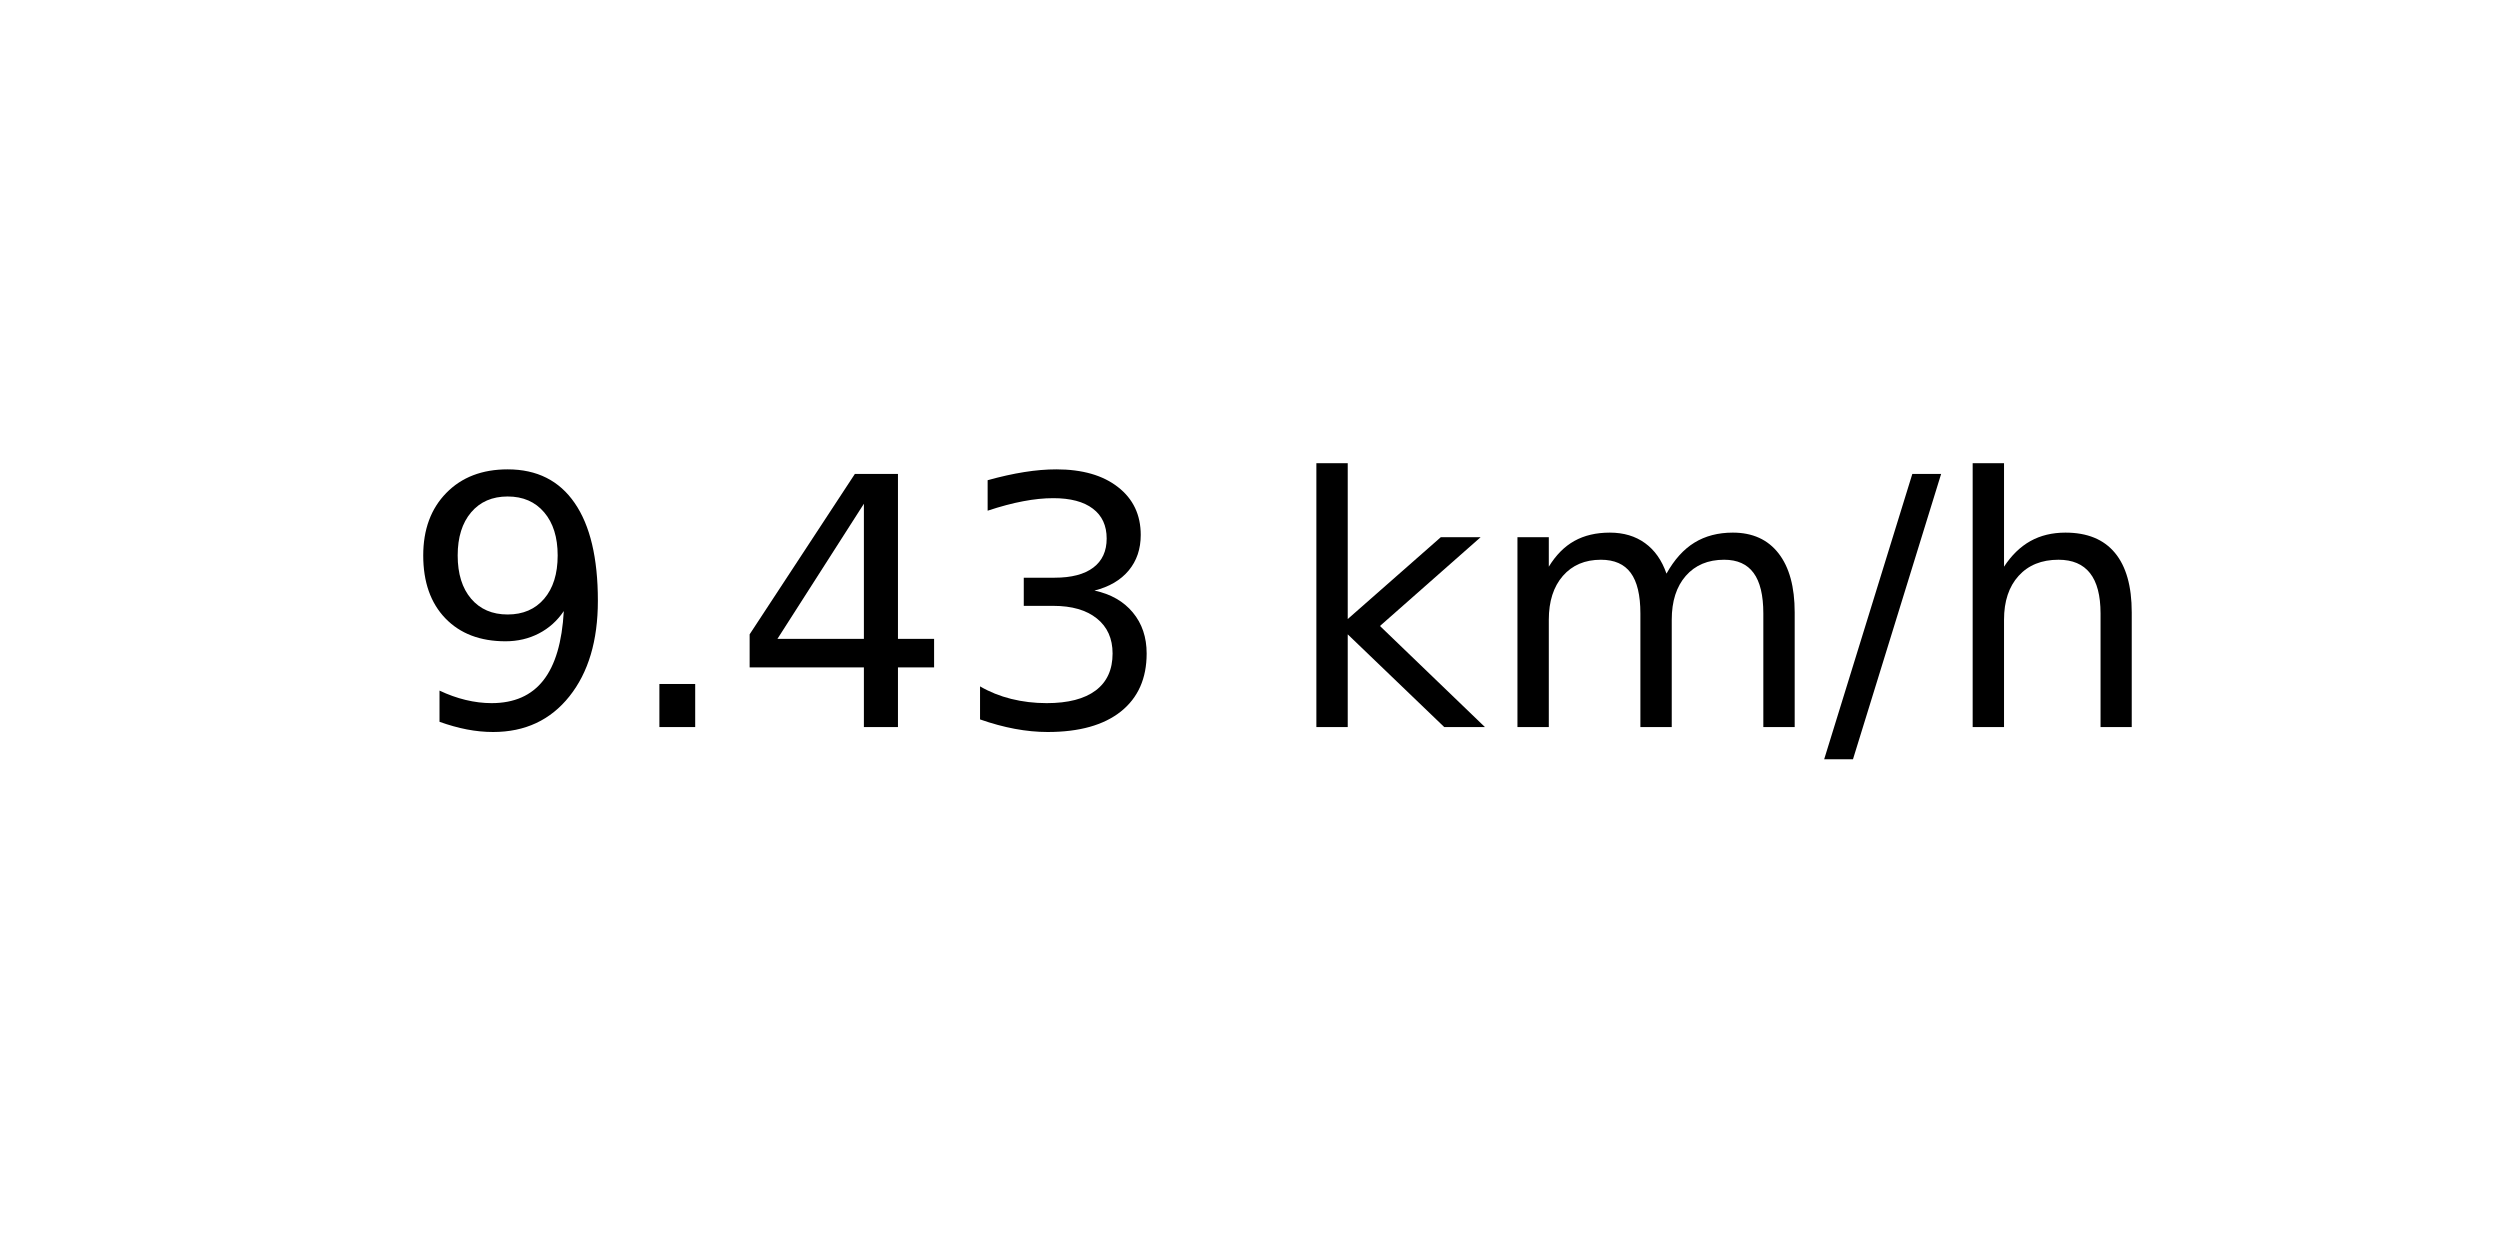
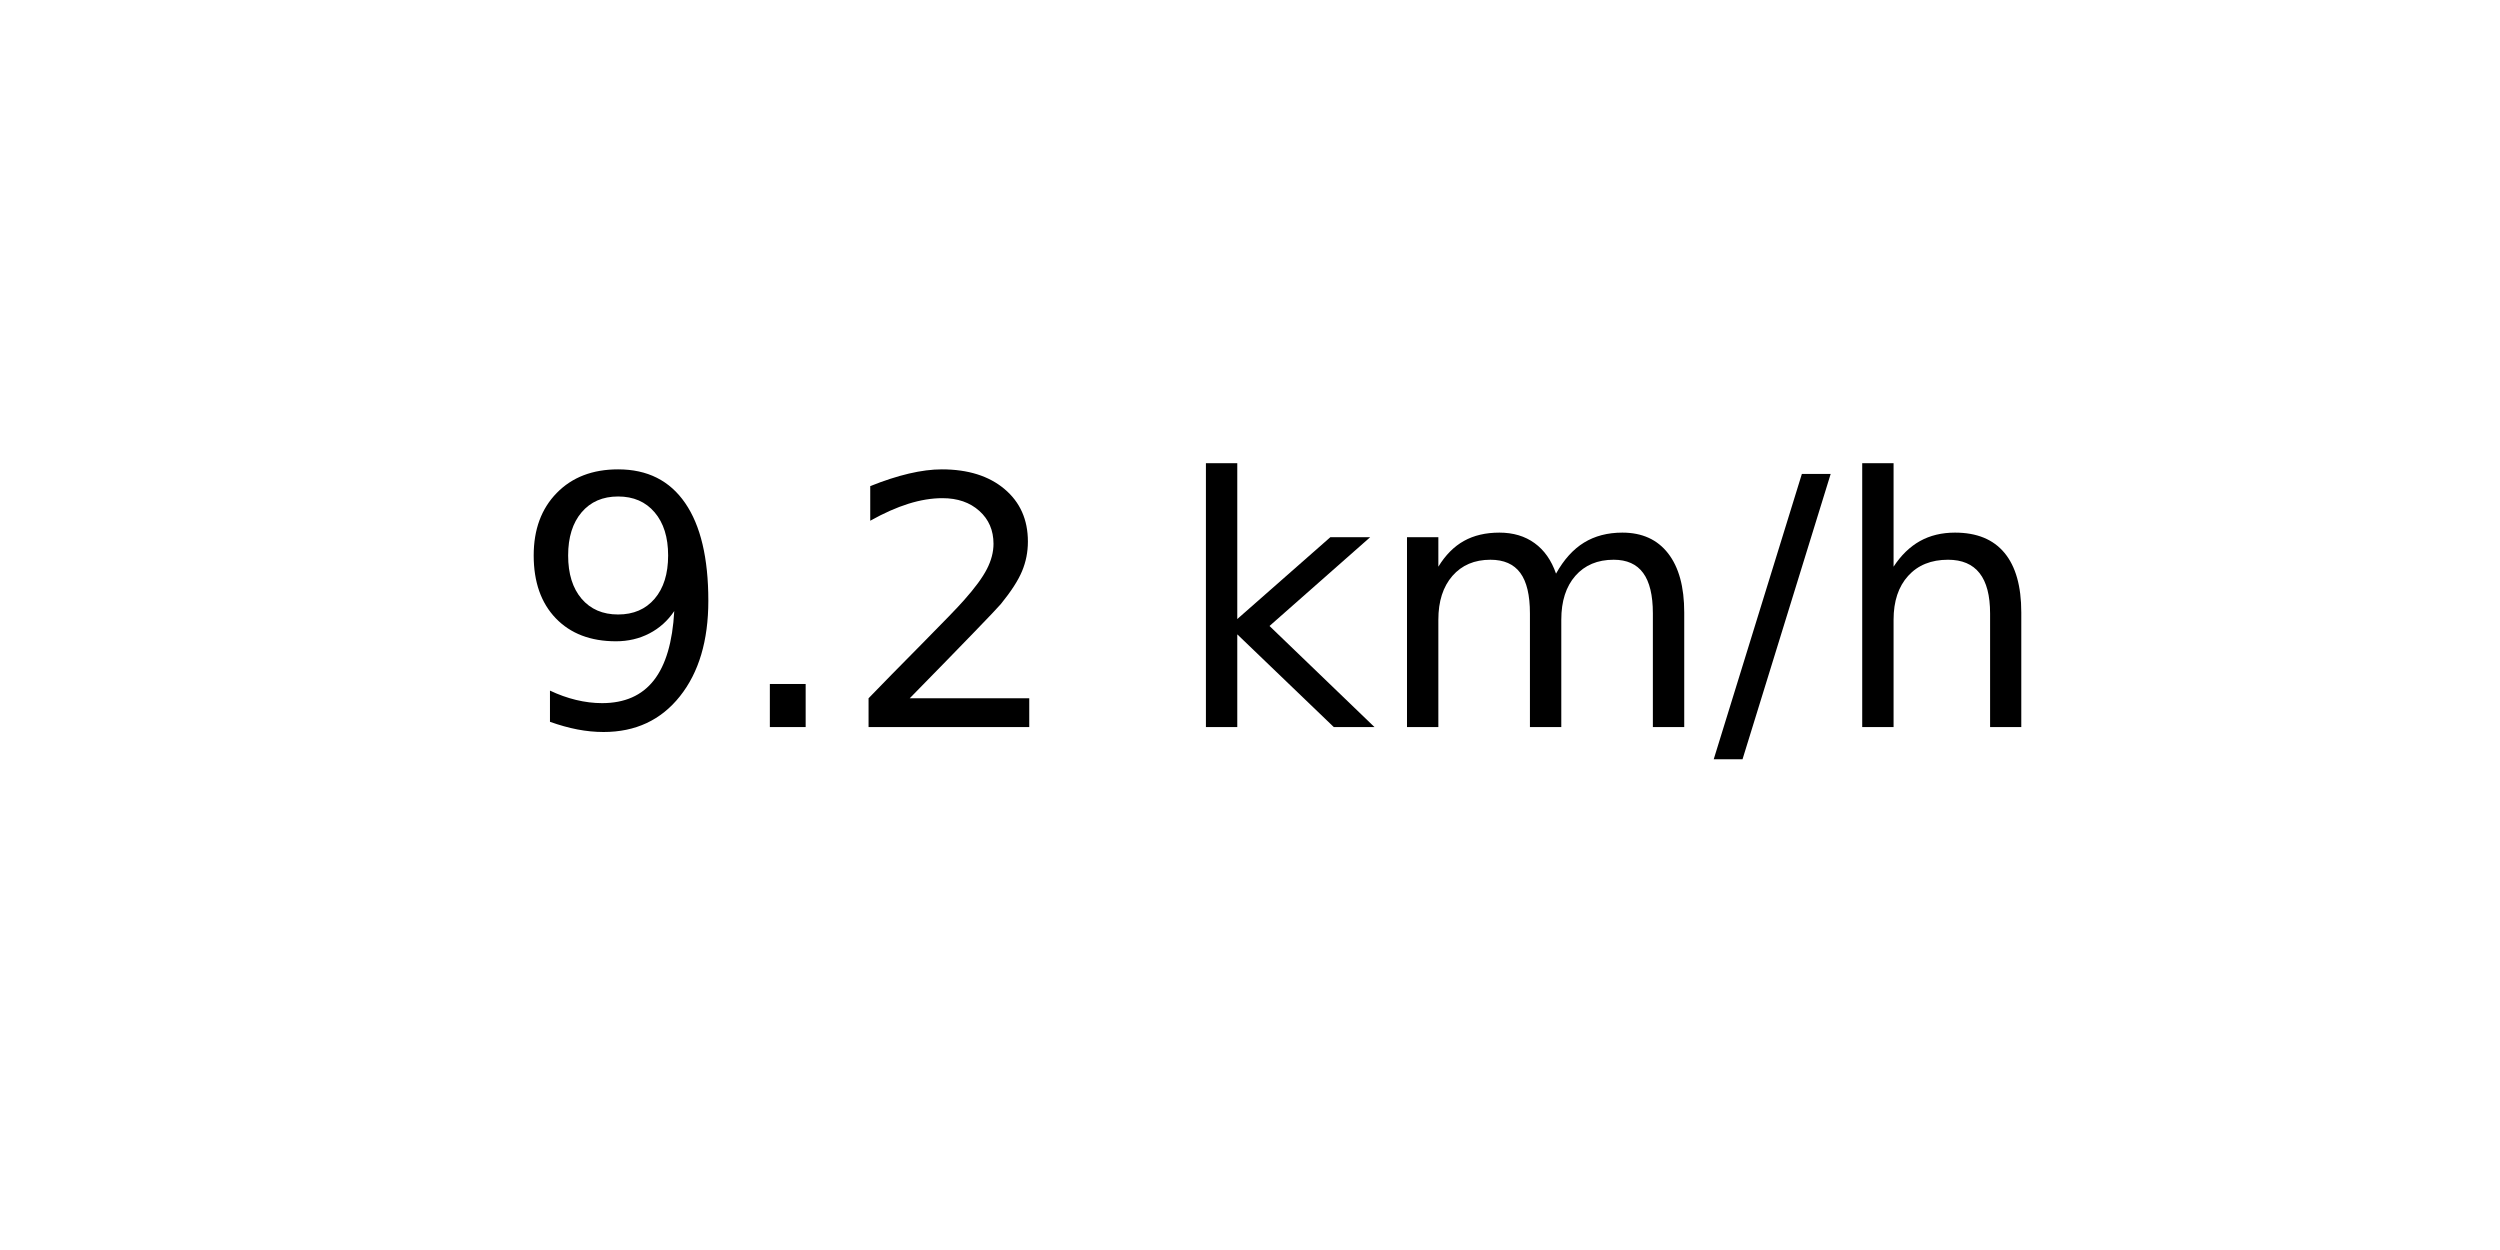
<svg xmlns="http://www.w3.org/2000/svg" xmlns:xlink="http://www.w3.org/1999/xlink" width="72pt" height="36pt" viewBox="0 0 72 36" version="1.1">
  <defs>
    <style type="text/css">*{stroke-linejoin: round; stroke-linecap: butt}</style>
  </defs>
  <g id="figure_1">
    <g id="axes_1">
      <g id="text_1">
-         <g transform="translate(11.55937 20.93937) scale(0.1 -0.1)">
+         <g transform="translate(14.74062 20.93937) scale(0.1 -0.1)">
          <defs>
            <path id="DejaVuSans-39" d="M 703 97  L 703 672  Q 941 559 1184 500  Q 1428 441 1663 441  Q 2288 441 2617 861  Q 2947 1281 2994 2138  Q 2813 1869 2534 1725  Q 2256 1581 1919 1581  Q 1219 1581 811 2004  Q 403 2428 403 3163  Q 403 3881 828 4315  Q 1253 4750 1959 4750  Q 2769 4750 3195 4129  Q 3622 3509 3622 2328  Q 3622 1225 3098 567  Q 2575 -91 1691 -91  Q 1453 -91 1209 -44  Q 966 3 703 97  z M 1959 2075  Q 2384 2075 2632 2365  Q 2881 2656 2881 3163  Q 2881 3666 2632 3958  Q 2384 4250 1959 4250  Q 1534 4250 1286 3958  Q 1038 3666 1038 3163  Q 1038 2656 1286 2365  Q 1534 2075 1959 2075  z " transform="scale(0.015625)" />
            <path id="DejaVuSans-2e" d="M 684 794  L 1344 794  L 1344 0  L 684 0  L 684 794  z " transform="scale(0.015625)" />
-             <path id="DejaVuSans-34" d="M 2419 4116  L 825 1625  L 2419 1625  L 2419 4116  z M 2253 4666  L 3047 4666  L 3047 1625  L 3713 1625  L 3713 1100  L 3047 1100  L 3047 0  L 2419 0  L 2419 1100  L 313 1100  L 313 1709  L 2253 4666  z " transform="scale(0.015625)" />
-             <path id="DejaVuSans-33" d="M 2597 2516  Q 3050 2419 3304 2112  Q 3559 1806 3559 1356  Q 3559 666 3084 287  Q 2609 -91 1734 -91  Q 1441 -91 1130 -33  Q 819 25 488 141  L 488 750  Q 750 597 1062 519  Q 1375 441 1716 441  Q 2309 441 2620 675  Q 2931 909 2931 1356  Q 2931 1769 2642 2001  Q 2353 2234 1838 2234  L 1294 2234  L 1294 2753  L 1863 2753  Q 2328 2753 2575 2939  Q 2822 3125 2822 3475  Q 2822 3834 2567 4026  Q 2313 4219 1838 4219  Q 1578 4219 1281 4162  Q 984 4106 628 3988  L 628 4550  Q 988 4650 1302 4700  Q 1616 4750 1894 4750  Q 2613 4750 3031 4423  Q 3450 4097 3450 3541  Q 3450 3153 3228 2886  Q 3006 2619 2597 2516  z " transform="scale(0.015625)" />
+             <path id="DejaVuSans-32" d="M 1228 531  L 3431 531  L 3431 0  L 469 0  L 469 531  Q 828 903 1448 1529  Q 2069 2156 2228 2338  Q 2531 2678 2651 2914  Q 2772 3150 2772 3378  Q 2772 3750 2511 3984  Q 2250 4219 1831 4219  Q 1534 4219 1204 4116  Q 875 4013 500 3803  L 500 4441  Q 881 4594 1212 4672  Q 1544 4750 1819 4750  Q 2544 4750 2975 4387  Q 3406 4025 3406 3419  Q 3406 3131 3298 2873  Q 3191 2616 2906 2266  Q 2828 2175 2409 1742  Q 1991 1309 1228 531  z " transform="scale(0.015625)" />
            <path id="DejaVuSans-20" transform="scale(0.015625)" />
            <path id="DejaVuSans-6b" d="M 581 4863  L 1159 4863  L 1159 1991  L 2875 3500  L 3609 3500  L 1753 1863  L 3688 0  L 2938 0  L 1159 1709  L 1159 0  L 581 0  L 581 4863  z " transform="scale(0.015625)" />
            <path id="DejaVuSans-6d" d="M 3328 2828  Q 3544 3216 3844 3400  Q 4144 3584 4550 3584  Q 5097 3584 5394 3201  Q 5691 2819 5691 2113  L 5691 0  L 5113 0  L 5113 2094  Q 5113 2597 4934 2840  Q 4756 3084 4391 3084  Q 3944 3084 3684 2787  Q 3425 2491 3425 1978  L 3425 0  L 2847 0  L 2847 2094  Q 2847 2600 2669 2842  Q 2491 3084 2119 3084  Q 1678 3084 1418 2786  Q 1159 2488 1159 1978  L 1159 0  L 581 0  L 581 3500  L 1159 3500  L 1159 2956  Q 1356 3278 1631 3431  Q 1906 3584 2284 3584  Q 2666 3584 2933 3390  Q 3200 3197 3328 2828  z " transform="scale(0.015625)" />
            <path id="DejaVuSans-2f" d="M 1625 4666  L 2156 4666  L 531 -594  L 0 -594  L 1625 4666  z " transform="scale(0.015625)" />
            <path id="DejaVuSans-68" d="M 3513 2113  L 3513 0  L 2938 0  L 2938 2094  Q 2938 2591 2744 2837  Q 2550 3084 2163 3084  Q 1697 3084 1428 2787  Q 1159 2491 1159 1978  L 1159 0  L 581 0  L 581 4863  L 1159 4863  L 1159 2956  Q 1366 3272 1645 3428  Q 1925 3584 2291 3584  Q 2894 3584 3203 3211  Q 3513 2838 3513 2113  z " transform="scale(0.015625)" />
          </defs>
          <use xlink:href="#DejaVuSans-39" />
          <use xlink:href="#DejaVuSans-2e" x="63.623" />
-           <use xlink:href="#DejaVuSans-34" x="95.41" />
-           <use xlink:href="#DejaVuSans-33" x="159.033" />
-           <use xlink:href="#DejaVuSans-20" x="222.656" />
-           <use xlink:href="#DejaVuSans-6b" x="254.443" />
-           <use xlink:href="#DejaVuSans-6d" x="312.354" />
-           <use xlink:href="#DejaVuSans-2f" x="409.766" />
-           <use xlink:href="#DejaVuSans-68" x="443.457" />
+           <use xlink:href="#DejaVuSans-32" x="95.41" />
+           <use xlink:href="#DejaVuSans-20" x="159.033" />
+           <use xlink:href="#DejaVuSans-6b" x="190.82" />
+           <use xlink:href="#DejaVuSans-6d" x="248.73" />
+           <use xlink:href="#DejaVuSans-2f" x="346.143" />
+           <use xlink:href="#DejaVuSans-68" x="379.834" />
        </g>
      </g>
    </g>
  </g>
</svg>
